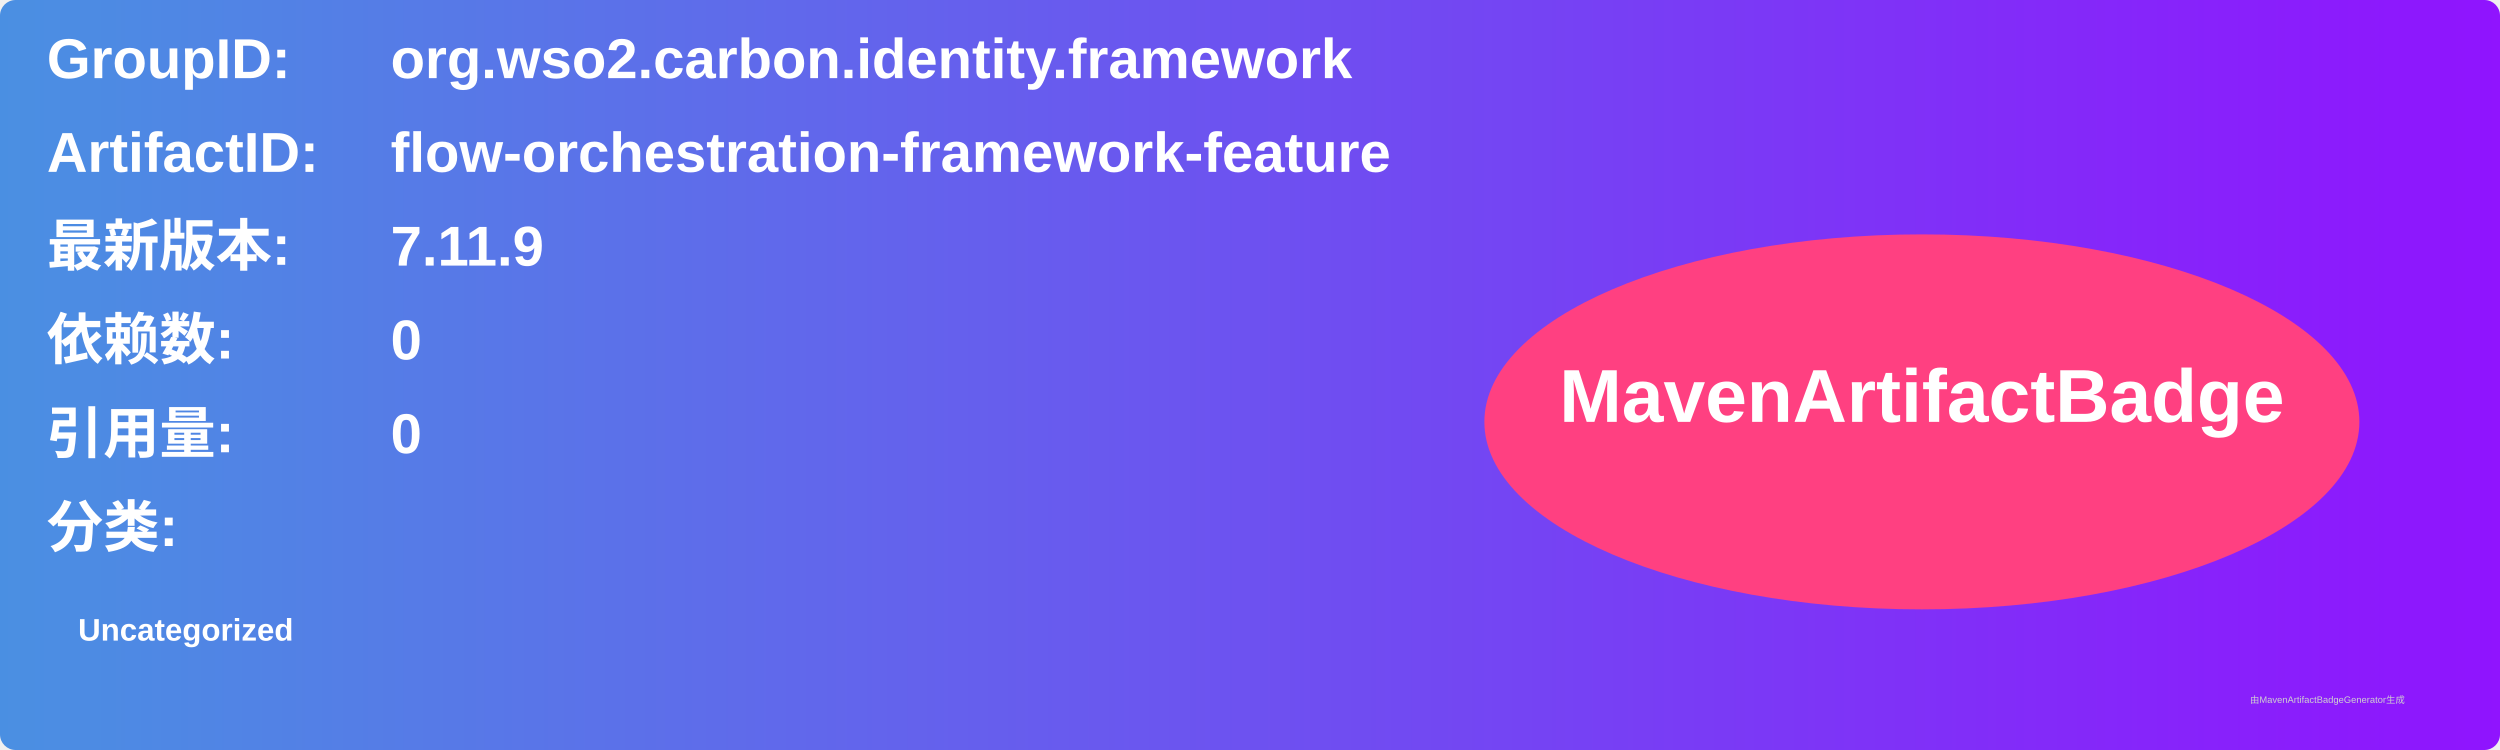
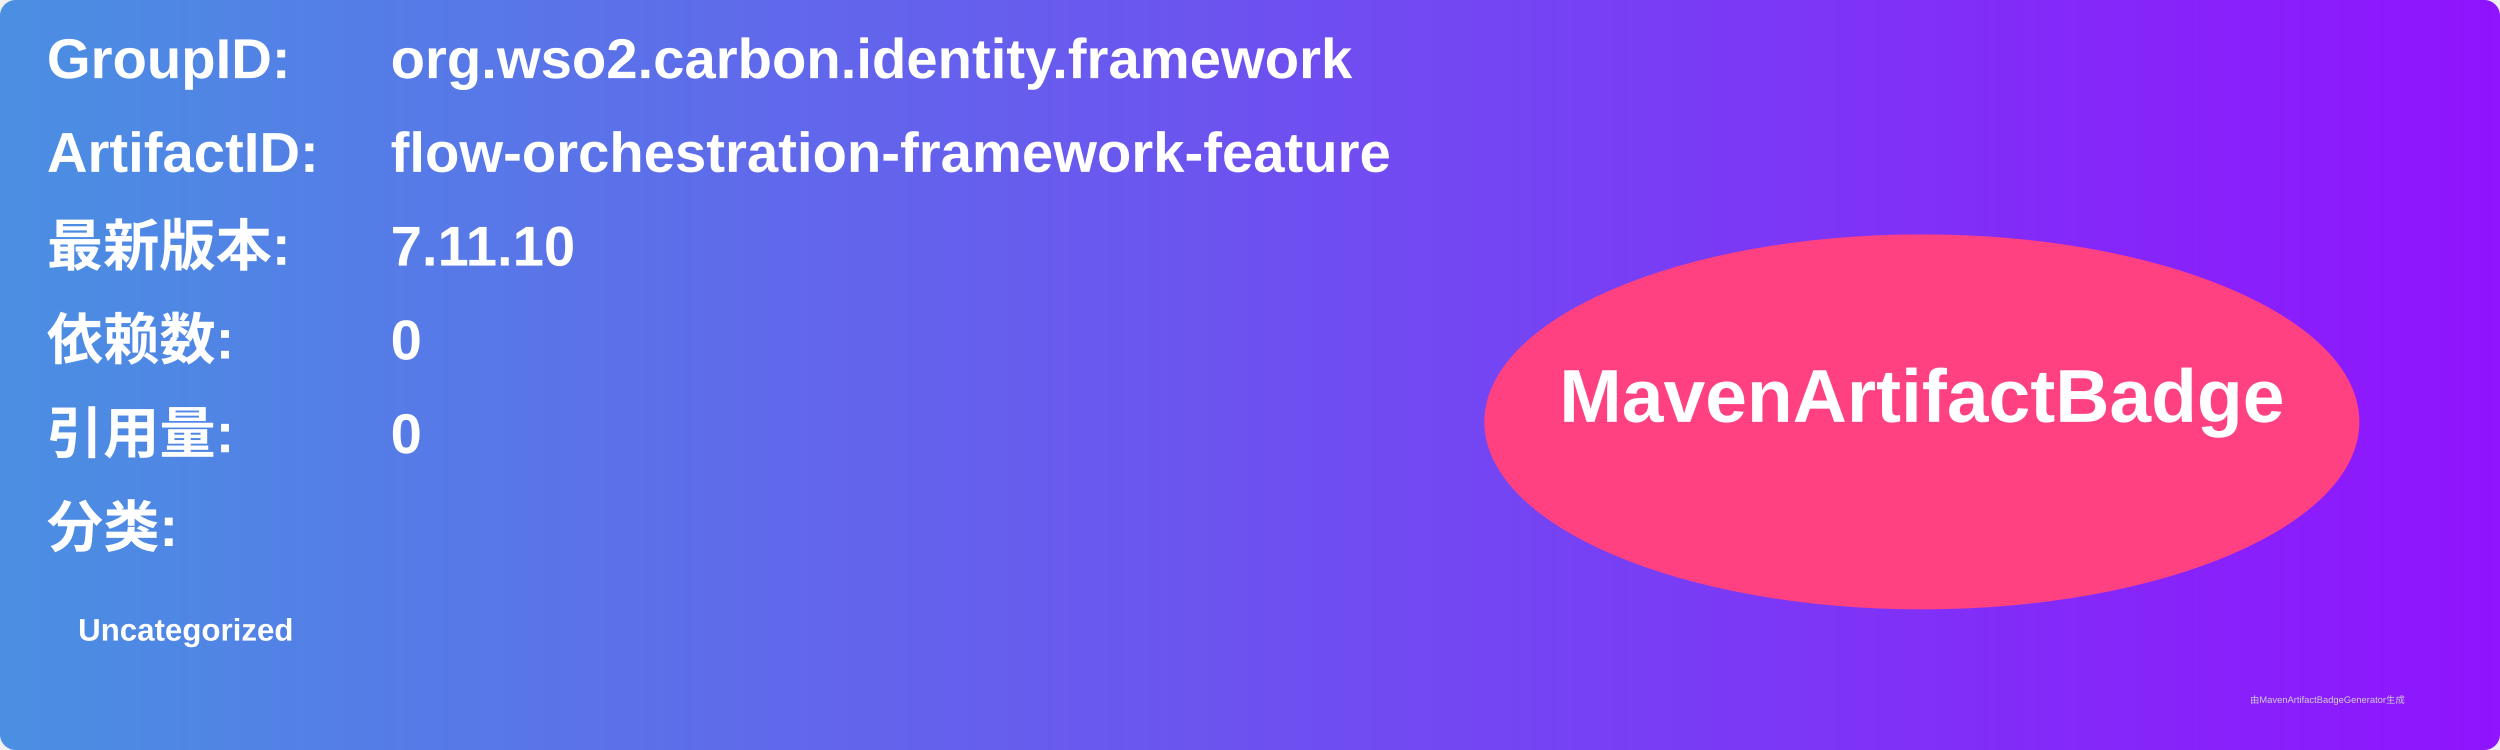
<svg xmlns="http://www.w3.org/2000/svg" width="800" height="240" viewBox="0 0 800 240">
  <linearGradient id="grad" x1="0%" y1="0%" x2="100%" y2="0%">
    <stop offset="0%" stop-color="#4a90e2" />
    <stop offset="100%" stop-color="#9013fe" />
  </linearGradient>
  <rect width="100%" height="100%" rx="5" ry="5" fill="url(#grad)" />
  <g transform="translate(15, 15)">
    <text x="0" y="10" font-family="Arial" font-size="18" fill="white" font-weight="bold" width="260">GroupID:</text>
    <text x="110" y="10" font-family="Arial" font-size="18" fill="white" font-weight="bold" width="460">org.wso2.carbon.identity.framework</text>
    <text x="0" y="40" font-family="Arial" font-size="18" fill="white" font-weight="bold" width="260">ArtifactID:</text>
    <text x="110" y="40" font-family="Arial" font-size="18" fill="white" font-weight="bold" width="460">flow-orchestration-framework-feature</text>
    <text x="0" y="70" font-family="Arial" font-size="18" fill="white" font-weight="bold">最新版本:</text>
    <text x="110" y="70" font-family="Arial" font-size="18" fill="white" font-weight="bold">
-       <tspan font-weight="bold">7.11.9</tspan>
+       <tspan font-weight="bold">7.11.10</tspan>
    </text>
    <text x="0" y="100" font-family="Arial" font-size="18" fill="white" font-weight="bold">依赖数: </text>
    <text x="110" y="100" font-family="Arial" font-size="18" fill="white">
      <tspan font-weight="bold">0</tspan>
    </text>
    <text x="0" y="130" font-family="Arial" font-size="18" fill="white" font-weight="bold">引用量: </text>
    <text x="110" y="130" font-family="Arial" font-size="18" fill="white">
      <tspan font-weight="bold">0</tspan>
    </text>
    <text x="0" y="160" font-family="Arial" font-size="18" fill="white" font-weight="bold">分类:</text>
    <text x="10" y="190" font-family="Arial" font-size="10" fill="white">
      <tspan font-weight="bold">Uncategorized</tspan>
    </text>
    <ellipse cx="600" cy="120" rx="140" ry="60" fill="#ff4081" />
    <text x="600" y="120" text-anchor="middle" font-family="Arial" font-size="24" fill="white" font-weight="bold">MavenArtifactBadge</text>
  </g>
  <text x="720" y="225" font-family="Arial" font-size="3" fill="#d0d0d0">由MavenArtifactBadgeGenerator生成</text>
</svg>
